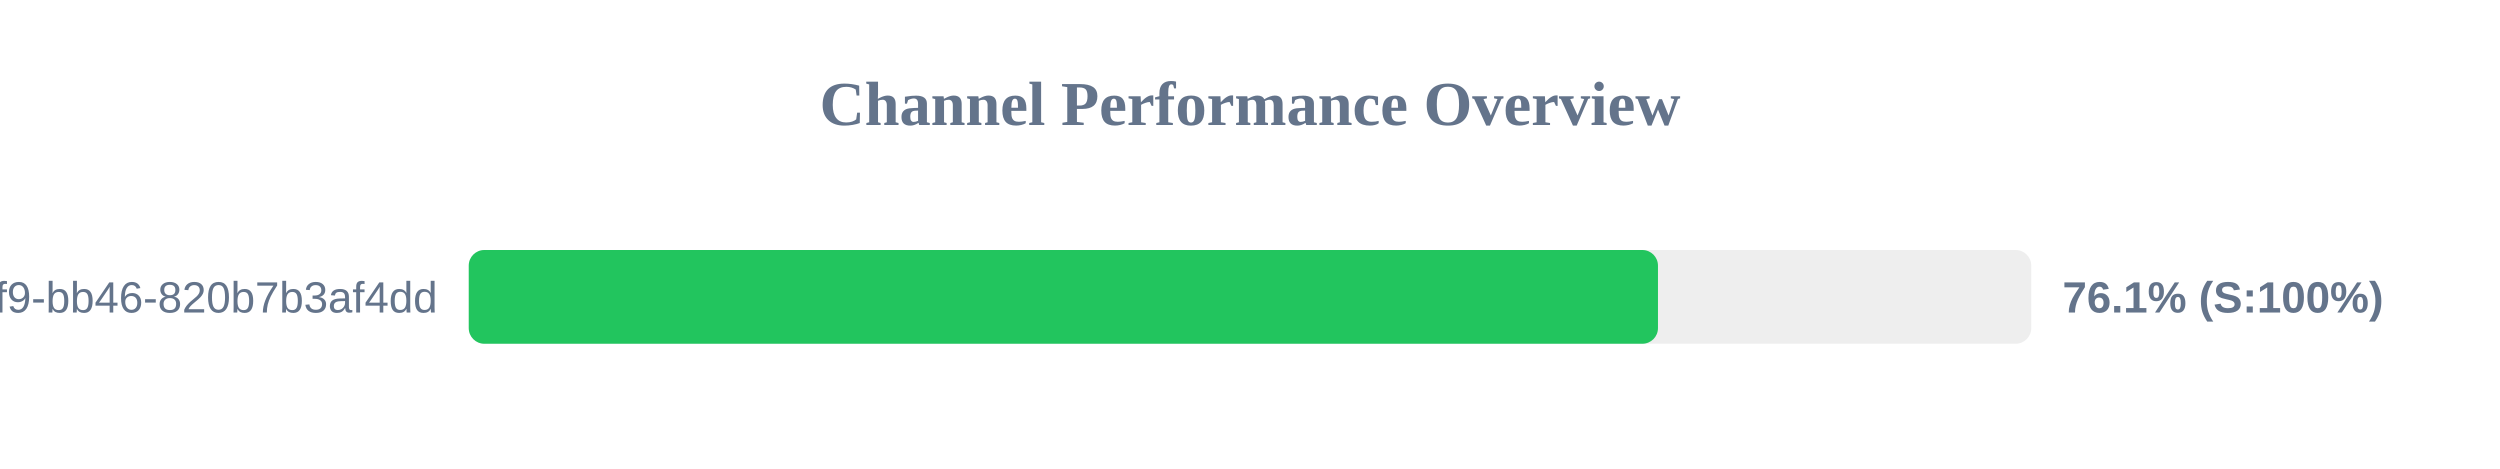
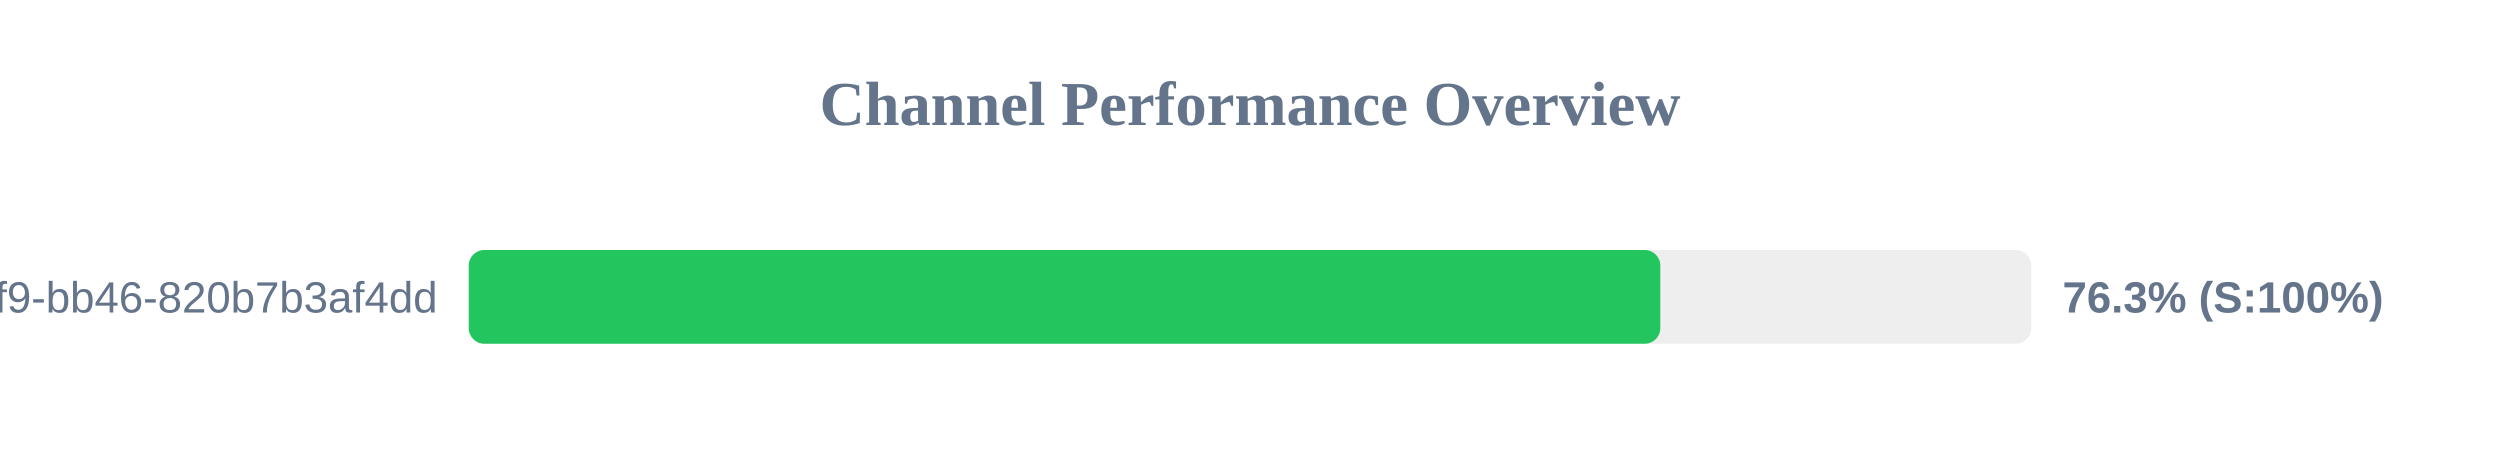
<svg xmlns="http://www.w3.org/2000/svg" width="800" height="150" version="1.1">
  <style>
        .row { font: 14px Arial; fill: #64748b; }
        .score { font: bold 14px Arial; fill: #64748b; }
    </style>
  <text x="400" y="40" text-anchor="middle" font-size="20px" font-weight="bold" fill="#64748b">Channel Performance Overview</text>
  <rect x="150" y="80" width="500" height="30" fill="#eee" rx="5" />
-   <rect x="150" y="80" width="380.55" height="30" fill="#22c55e" rx="5" />
+   <rect x="150" y="80" width="381.3" height="30" fill="#22c55e" rx="5" />
  <text x="140" y="100" text-anchor="end" class="row">?uuid=80b2ac81-ba69-41f9-bb46-820b7b3af4dd</text>
-   <text x="660" y="100" text-anchor="start" class="score">76.1% (S:100%)</text>
+   <text x="660" y="100" text-anchor="start" class="score">76.3% (S:100%)</text>
</svg>
